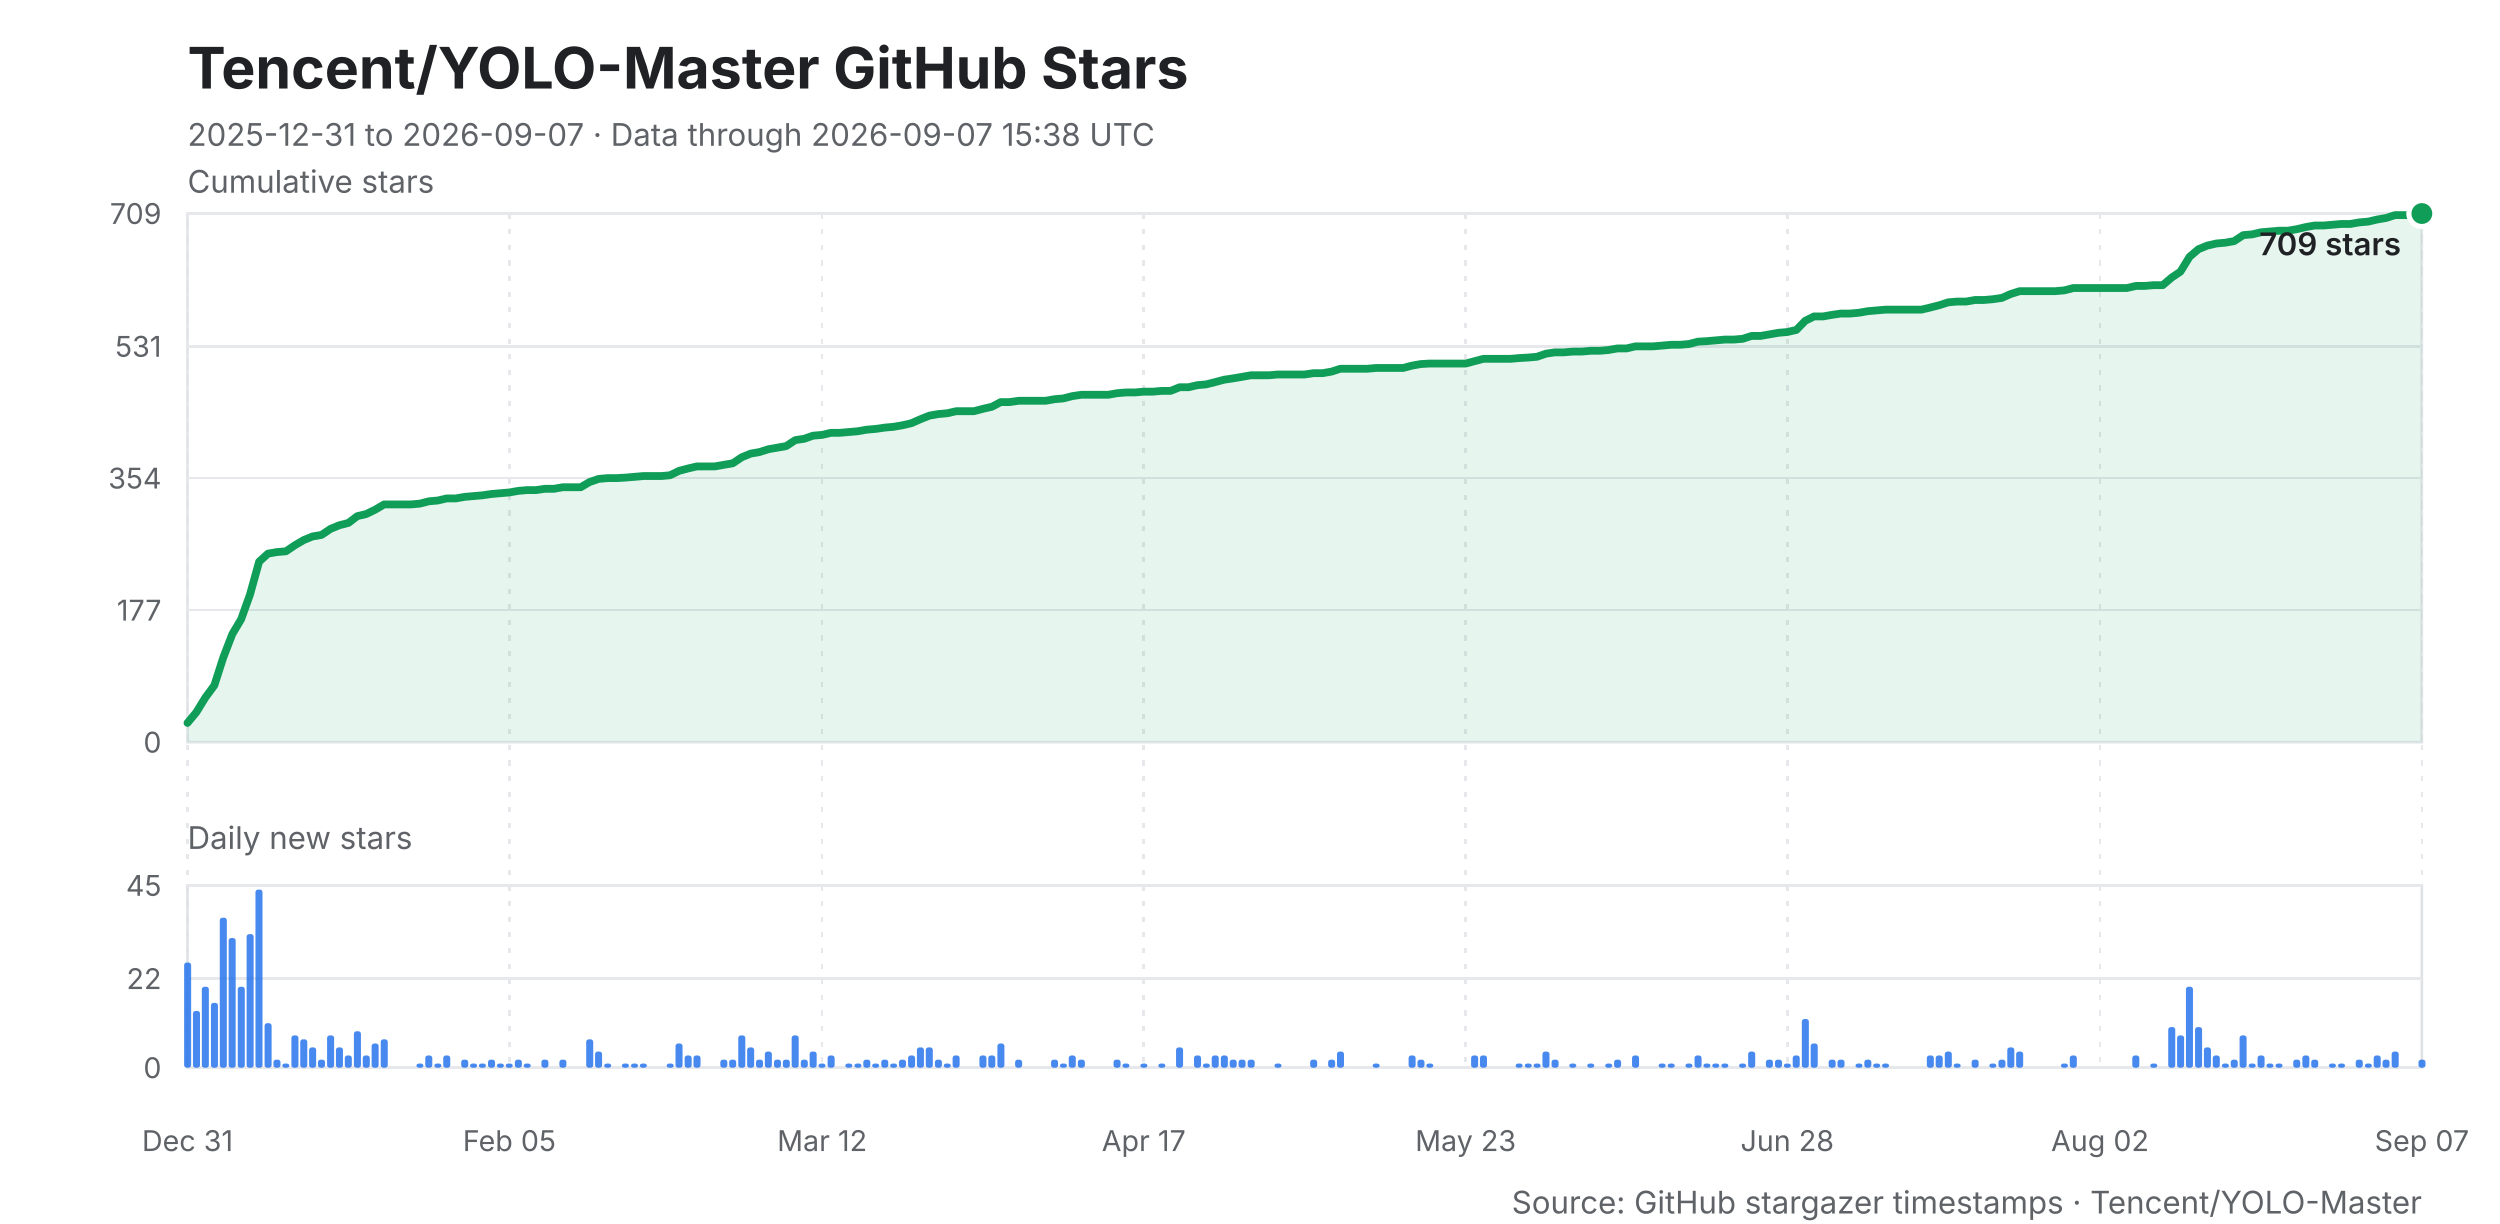
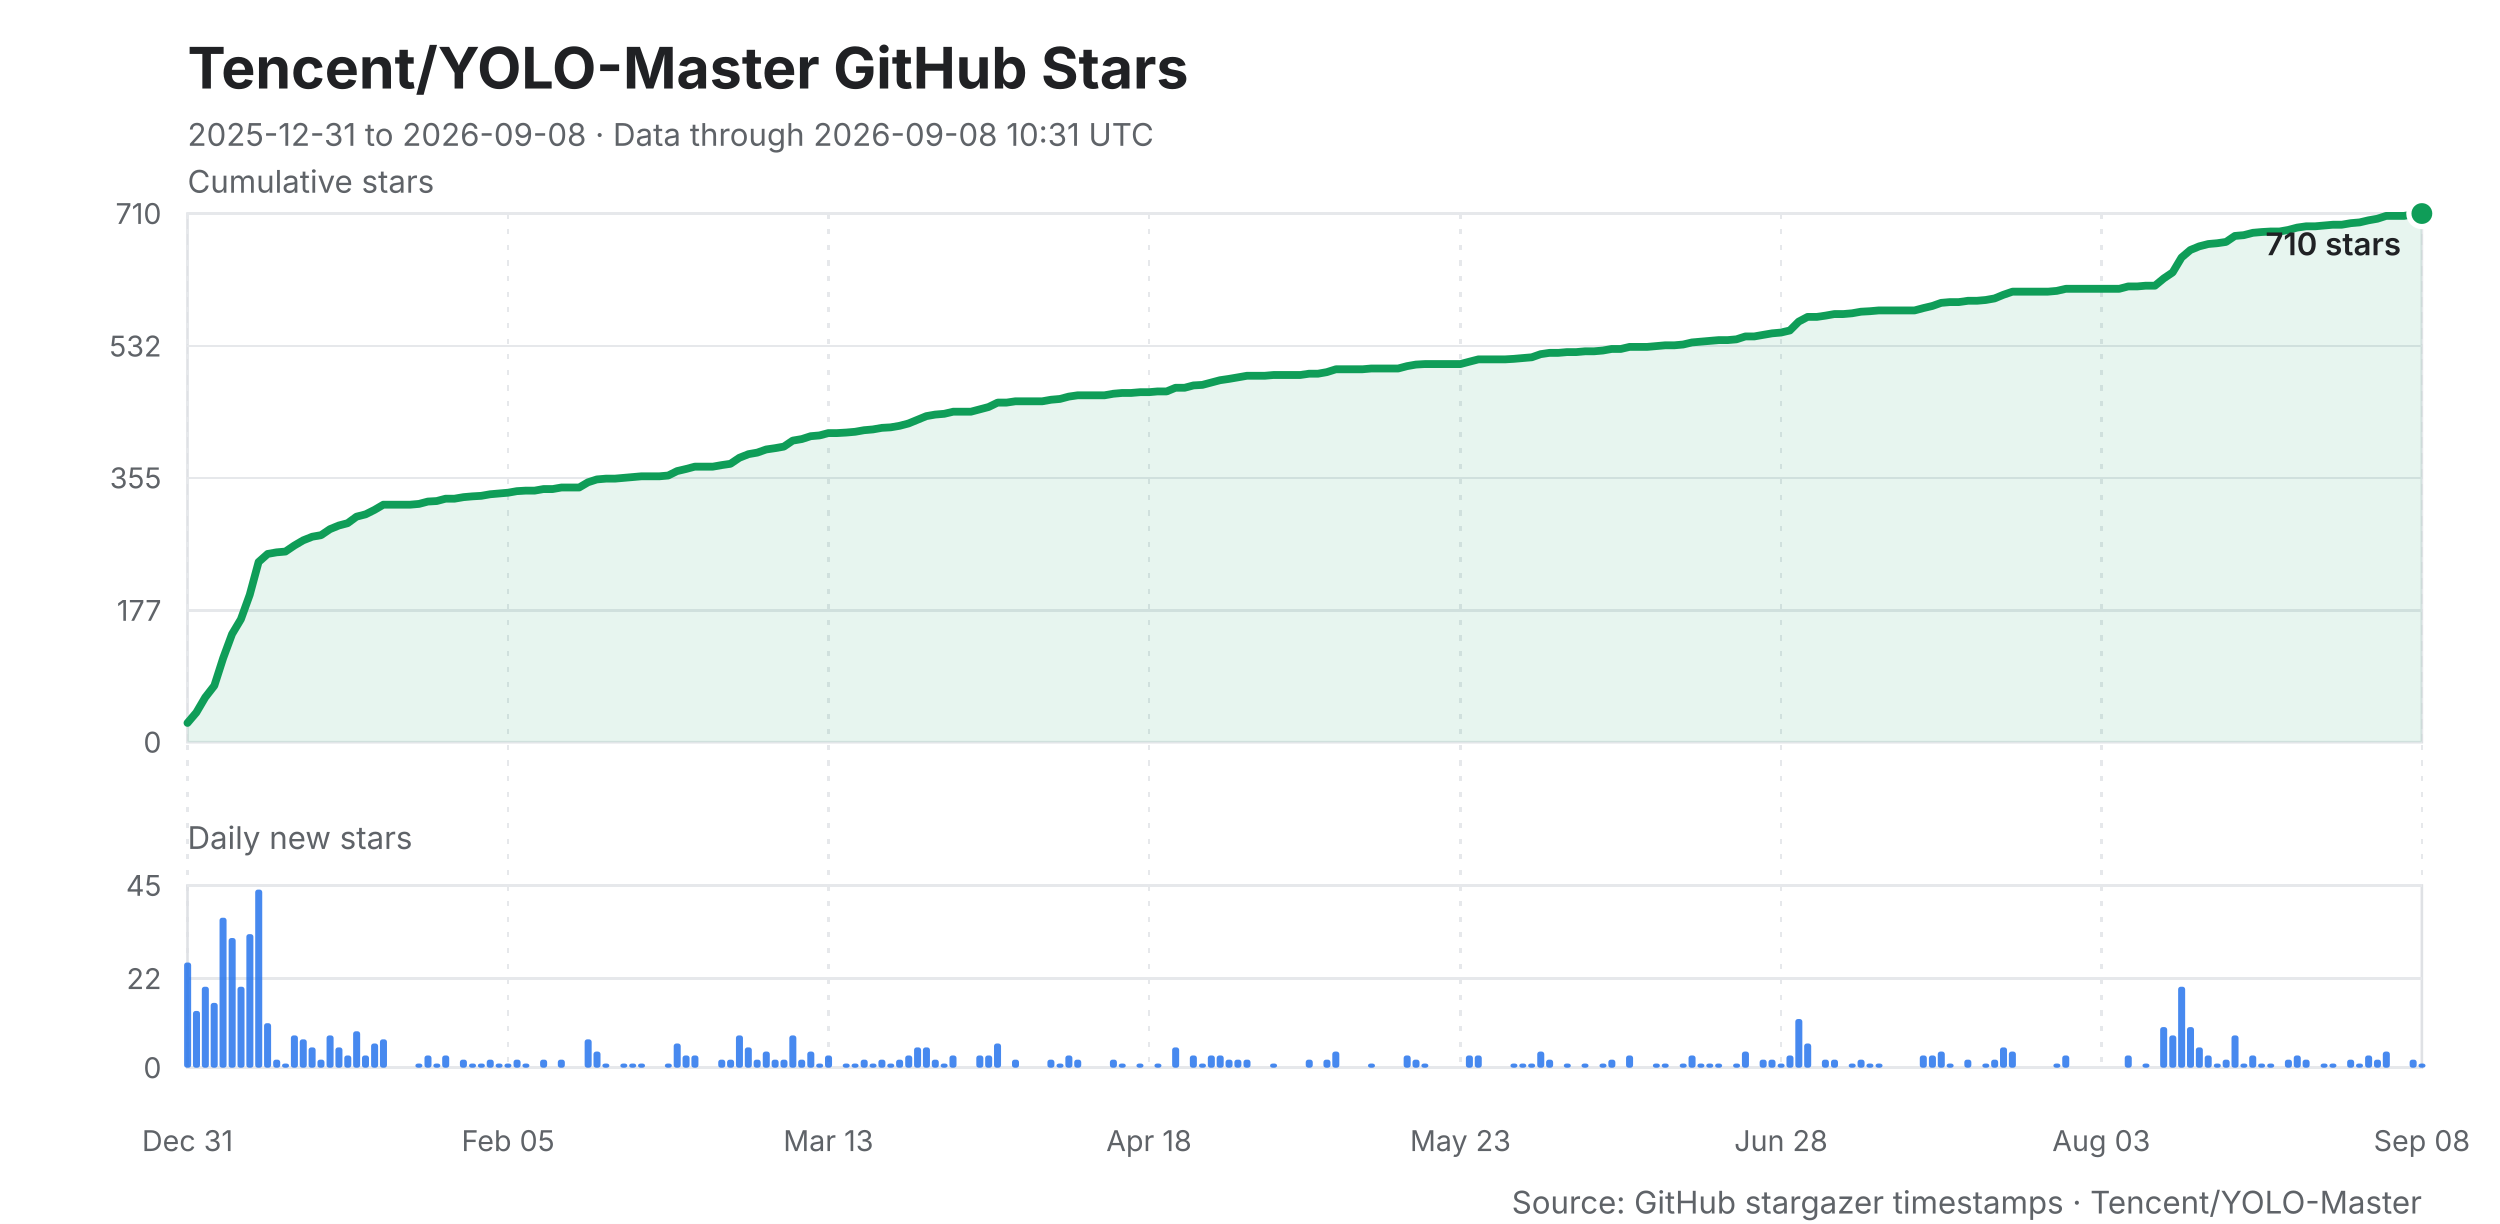
<svg xmlns="http://www.w3.org/2000/svg" width="960" height="470" viewBox="0 0 960 470" role="img" aria-labelledby="title desc">
  <style>
    .background { fill: #ffffff; }
    .title { fill: #202124; font: 700 22px -apple-system, BlinkMacSystemFont, "Segoe UI", sans-serif; }
    .subtitle, .caption { fill: #5f6368; font: 12px -apple-system, BlinkMacSystemFont, "Segoe UI", sans-serif; }
    .axis-title { fill: #202124; font: 600 12px -apple-system, BlinkMacSystemFont, "Segoe UI", sans-serif; }
    .grid, .daily-grid, .x-grid { stroke: #e6e8eb; stroke-width: 1; shape-rendering: crispEdges; }
    .x-grid { stroke-dasharray: 2 4; }
    .y-label, .daily-label, .x-label { fill: #5f6368; font: 11px -apple-system, BlinkMacSystemFont, "Segoe UI", sans-serif; }
    .line { fill: none; stroke: #0f9d58; stroke-width: 3; stroke-linejoin: round; stroke-linecap: round; }
    .area { fill: #0f9d58; opacity: .10; }
    .bar { fill: #1f6feb; opacity: .82; }
    .point { fill: #0f9d58; stroke: #ffffff; stroke-width: 2; }
    .frame { fill: none; stroke: #dfe1e5; stroke-width: 1; }
  </style>
  <rect class="background" width="960" height="470" />
  <text class="title" x="72" y="34">Tencent/YOLO-Master GitHub Stars</text>
-   <text class="subtitle" x="72" y="56">2025-12-31 to 2026-09-07 · Data through 2026-09-07 15:38 UTC</text>
+   <text class="subtitle" x="72" y="56">2025-12-31 to 2026-09-08 · Data through 2026-09-08 10:31 UTC</text>
  <text class="caption" x="72" y="74">Cumulative stars</text>
  <rect class="frame" x="72" y="82" width="858" height="203" />
  <line class="grid" x1="72" y1="285.0" x2="930" y2="285.0" />
  <text class="y-label" x="62" y="289.0" text-anchor="end">0</text>
-   <line class="grid" x1="72" y1="234.3" x2="930" y2="234.3" />
-   <text class="y-label" x="62" y="238.3" text-anchor="end">177</text>
-   <line class="grid" x1="72" y1="183.6" x2="930" y2="183.6" />
-   <text class="y-label" x="62" y="187.6" text-anchor="end">354</text>
-   <line class="grid" x1="72" y1="133.0" x2="930" y2="133.0" />
-   <text class="y-label" x="62" y="137.0" text-anchor="end">531</text>
+   <line class="grid" x1="72" y1="234.4" x2="930" y2="234.4" />
+   <text class="y-label" x="62" y="238.4" text-anchor="end">177</text>
+   <line class="grid" x1="72" y1="183.5" x2="930" y2="183.5" />
+   <text class="y-label" x="62" y="187.5" text-anchor="end">355</text>
+   <line class="grid" x1="72" y1="132.9" x2="930" y2="132.9" />
+   <text class="y-label" x="62" y="136.9" text-anchor="end">532</text>
  <line class="grid" x1="72" y1="82.0" x2="930" y2="82.0" />
-   <text class="y-label" x="62" y="86.0" text-anchor="end">709</text>
+   <text class="y-label" x="62" y="86.0" text-anchor="end">710</text>
  <line class="x-grid" x1="72.0" y1="82" x2="72.0" y2="410" />
  <text class="x-label" x="72.0" y="442" text-anchor="middle">Dec 31</text>
-   <line class="x-grid" x1="195.6" y1="82" x2="195.6" y2="410" />
-   <text class="x-label" x="195.6" y="442" text-anchor="middle">Feb 05</text>
-   <line class="x-grid" x1="315.7" y1="82" x2="315.7" y2="410" />
-   <text class="x-label" x="315.7" y="442" text-anchor="middle">Mar 12</text>
-   <line class="x-grid" x1="439.2" y1="82" x2="439.2" y2="410" />
-   <text class="x-label" x="439.2" y="442" text-anchor="middle">Apr 17</text>
-   <line class="x-grid" x1="562.8" y1="82" x2="562.8" y2="410" />
-   <text class="x-label" x="562.8" y="442" text-anchor="middle">May 23</text>
-   <line class="x-grid" x1="686.3" y1="82" x2="686.3" y2="410" />
-   <text class="x-label" x="686.3" y="442" text-anchor="middle">Jun 28</text>
-   <line class="x-grid" x1="806.4" y1="82" x2="806.4" y2="410" />
-   <text class="x-label" x="806.4" y="442" text-anchor="middle">Aug 02</text>
+   <line class="x-grid" x1="195.1" y1="82" x2="195.1" y2="410" />
+   <text class="x-label" x="195.1" y="442" text-anchor="middle">Feb 05</text>
+   <line class="x-grid" x1="318.1" y1="82" x2="318.1" y2="410" />
+   <text class="x-label" x="318.1" y="442" text-anchor="middle">Mar 13</text>
+   <line class="x-grid" x1="441.2" y1="82" x2="441.2" y2="410" />
+   <text class="x-label" x="441.2" y="442" text-anchor="middle">Apr 18</text>
+   <line class="x-grid" x1="560.8" y1="82" x2="560.8" y2="410" />
+   <text class="x-label" x="560.8" y="442" text-anchor="middle">May 23</text>
+   <line class="x-grid" x1="683.9" y1="82" x2="683.9" y2="410" />
+   <text class="x-label" x="683.9" y="442" text-anchor="middle">Jun 28</text>
+   <line class="x-grid" x1="806.9" y1="82" x2="806.9" y2="410" />
+   <text class="x-label" x="806.9" y="442" text-anchor="middle">Aug 03</text>
  <line class="x-grid" x1="930.0" y1="82" x2="930.0" y2="410" />
-   <text class="x-label" x="930.0" y="442" text-anchor="middle">Sep 07</text>
-   <polygon class="area" points="72,285 72.0,277.6 75.4,273.5 78.9,267.8 82.3,263.2 85.7,252.6 89.2,243.5 92.6,237.8 96.0,228.3 99.5,215.7 102.9,212.6 106.3,212.0 109.8,211.7 113.2,209.4 116.6,207.4 120.0,206.0 123.5,205.4 126.9,203.1 130.3,201.7 133.8,200.8 137.2,198.2 140.6,197.4 144.1,195.7 147.5,193.7 150.9,193.7 154.4,193.7 157.8,193.7 161.2,193.4 164.7,192.5 168.1,192.2 171.5,191.4 175.0,191.4 178.4,190.8 181.8,190.5 185.3,190.2 188.7,189.7 192.1,189.4 195.6,189.1 199.0,188.5 202.4,188.2 205.8,188.2 209.3,187.7 212.7,187.7 216.1,187.1 219.6,187.1 223.0,187.1 226.4,185.1 229.9,183.9 233.3,183.6 236.7,183.6 240.2,183.4 243.6,183.1 247.0,182.8 250.5,182.8 253.9,182.8 257.3,182.5 260.8,180.8 264.2,179.9 267.6,179.1 271.1,179.1 274.5,179.1 277.9,178.5 281.4,177.9 284.8,175.6 288.2,174.2 291.6,173.6 295.1,172.5 298.5,171.9 301.9,171.3 305.4,169.0 308.8,168.5 312.2,167.3 315.7,167.0 319.1,166.2 322.5,166.2 326.0,165.9 329.4,165.6 332.8,165.0 336.3,164.7 339.7,164.2 343.1,163.9 346.6,163.3 350.0,162.5 353.4,161.0 356.9,159.6 360.3,159.0 363.7,158.7 367.2,157.9 370.6,157.9 374.0,157.9 377.4,157.0 380.9,156.2 384.3,154.4 387.7,154.4 391.2,153.9 394.6,153.9 398.0,153.9 401.5,153.9 404.9,153.3 408.3,153.0 411.8,152.1 415.2,151.6 418.6,151.6 422.1,151.6 425.5,151.6 428.9,151.0 432.4,150.7 435.8,150.7 439.2,150.4 442.7,150.4 446.1,150.1 449.5,150.1 453.0,148.7 456.4,148.7 459.8,147.9 463.2,147.6 466.7,146.7 470.1,145.8 473.5,145.3 477.0,144.7 480.4,144.1 483.8,144.1 487.3,144.1 490.7,143.8 494.1,143.8 497.6,143.8 501.0,143.8 504.4,143.3 507.9,143.3 511.3,142.7 514.7,141.6 518.2,141.6 521.6,141.6 525.0,141.6 528.5,141.3 531.9,141.3 535.3,141.3 538.8,141.3 542.2,140.4 545.6,139.8 549.0,139.6 552.5,139.6 555.9,139.6 559.3,139.6 562.8,139.6 566.2,138.7 569.6,137.8 573.1,137.8 576.5,137.8 579.9,137.8 583.4,137.5 586.8,137.3 590.2,137.0 593.7,135.8 597.1,135.3 600.5,135.3 604.0,135.0 607.4,135.0 610.8,134.7 614.3,134.7 617.7,134.4 621.1,133.8 624.6,133.8 628.0,133.0 631.4,133.0 634.8,133.0 638.3,132.7 641.7,132.4 645.1,132.4 648.6,132.1 652.0,131.2 655.4,131.0 658.9,130.7 662.3,130.4 665.7,130.4 669.2,130.1 672.6,129.0 676.0,129.0 679.5,128.4 682.9,127.8 686.3,127.5 689.8,126.7 693.2,123.2 696.6,121.5 700.1,121.5 703.5,120.9 706.9,120.4 710.4,120.4 713.8,120.1 717.2,119.5 720.6,119.2 724.1,118.9 727.5,118.9 730.9,118.9 734.4,118.9 737.8,118.9 741.2,118.1 744.7,117.2 748.1,116.1 751.5,115.8 755.0,115.8 758.4,115.2 761.8,115.2 765.3,114.9 768.7,114.4 772.1,112.9 775.6,111.8 779.0,111.8 782.4,111.8 785.9,111.8 789.3,111.8 792.7,111.5 796.2,110.6 799.6,110.6 803.0,110.6 806.4,110.6 809.9,110.6 813.3,110.6 816.7,110.6 820.2,109.8 823.6,109.8 827.0,109.5 830.5,109.5 833.9,106.6 837.3,104.3 840.8,98.6 844.2,95.7 847.6,94.3 851.1,93.5 854.5,93.2 857.9,92.6 861.4,90.3 864.8,90.0 868.2,89.2 871.7,88.9 875.1,88.6 878.5,88.6 882.0,88.0 885.4,87.2 888.8,86.6 892.2,86.6 895.7,86.3 899.1,86.0 902.5,86.0 906.0,85.4 909.4,85.1 912.8,84.3 916.3,83.7 919.7,82.6 923.1,82.6 926.6,82.6 930.0,82.0 930,285" />
-   <polyline class="line" points="72.0,277.6 75.4,273.5 78.9,267.8 82.3,263.2 85.7,252.6 89.2,243.5 92.6,237.8 96.0,228.3 99.5,215.7 102.9,212.6 106.3,212.0 109.8,211.7 113.2,209.4 116.6,207.4 120.0,206.0 123.5,205.4 126.9,203.1 130.3,201.7 133.8,200.8 137.2,198.2 140.6,197.4 144.1,195.7 147.5,193.7 150.9,193.7 154.4,193.7 157.8,193.7 161.2,193.4 164.7,192.5 168.1,192.2 171.5,191.4 175.0,191.4 178.4,190.8 181.8,190.5 185.3,190.2 188.7,189.7 192.1,189.4 195.6,189.1 199.0,188.5 202.4,188.2 205.8,188.2 209.3,187.7 212.7,187.7 216.1,187.1 219.6,187.1 223.0,187.1 226.4,185.1 229.9,183.9 233.3,183.6 236.7,183.6 240.2,183.4 243.6,183.1 247.0,182.8 250.5,182.8 253.9,182.8 257.3,182.5 260.8,180.8 264.2,179.9 267.6,179.1 271.1,179.1 274.5,179.1 277.9,178.5 281.4,177.9 284.8,175.6 288.2,174.2 291.6,173.6 295.1,172.5 298.5,171.9 301.9,171.3 305.4,169.0 308.8,168.5 312.2,167.3 315.7,167.0 319.1,166.2 322.5,166.2 326.0,165.9 329.4,165.6 332.8,165.0 336.3,164.7 339.7,164.2 343.1,163.9 346.6,163.3 350.0,162.5 353.4,161.0 356.9,159.6 360.3,159.0 363.7,158.7 367.2,157.9 370.6,157.9 374.0,157.9 377.4,157.0 380.9,156.2 384.3,154.4 387.7,154.4 391.2,153.9 394.6,153.9 398.0,153.9 401.5,153.9 404.9,153.3 408.3,153.0 411.8,152.1 415.2,151.6 418.6,151.6 422.1,151.6 425.5,151.6 428.9,151.0 432.4,150.7 435.8,150.7 439.2,150.4 442.7,150.4 446.1,150.1 449.5,150.1 453.0,148.7 456.4,148.7 459.8,147.9 463.2,147.6 466.7,146.7 470.1,145.8 473.5,145.3 477.0,144.7 480.4,144.1 483.8,144.1 487.3,144.1 490.7,143.8 494.1,143.8 497.6,143.8 501.0,143.8 504.4,143.3 507.9,143.3 511.3,142.7 514.7,141.6 518.2,141.6 521.6,141.6 525.0,141.6 528.5,141.3 531.9,141.3 535.3,141.3 538.8,141.3 542.2,140.4 545.6,139.8 549.0,139.6 552.5,139.6 555.9,139.6 559.3,139.6 562.8,139.6 566.2,138.7 569.6,137.8 573.1,137.8 576.5,137.8 579.9,137.8 583.4,137.5 586.8,137.3 590.2,137.0 593.7,135.8 597.1,135.3 600.5,135.3 604.0,135.0 607.4,135.0 610.8,134.7 614.3,134.7 617.7,134.4 621.1,133.8 624.6,133.8 628.0,133.0 631.4,133.0 634.8,133.0 638.3,132.7 641.7,132.4 645.1,132.4 648.6,132.1 652.0,131.2 655.4,131.0 658.9,130.7 662.3,130.4 665.7,130.4 669.2,130.1 672.6,129.0 676.0,129.0 679.5,128.4 682.9,127.8 686.3,127.5 689.8,126.7 693.2,123.2 696.6,121.5 700.1,121.5 703.5,120.9 706.9,120.4 710.4,120.4 713.8,120.1 717.2,119.5 720.6,119.2 724.1,118.9 727.5,118.9 730.9,118.9 734.4,118.9 737.8,118.9 741.2,118.1 744.7,117.2 748.1,116.1 751.5,115.8 755.0,115.8 758.4,115.2 761.8,115.2 765.3,114.9 768.7,114.4 772.1,112.9 775.6,111.8 779.0,111.8 782.4,111.8 785.9,111.8 789.3,111.8 792.7,111.5 796.2,110.6 799.6,110.6 803.0,110.6 806.4,110.6 809.9,110.6 813.3,110.6 816.7,110.6 820.2,109.8 823.6,109.8 827.0,109.5 830.5,109.5 833.9,106.6 837.3,104.3 840.8,98.6 844.2,95.7 847.6,94.3 851.1,93.5 854.5,93.2 857.9,92.6 861.4,90.3 864.8,90.0 868.2,89.2 871.7,88.9 875.1,88.6 878.5,88.6 882.0,88.0 885.4,87.2 888.8,86.6 892.2,86.6 895.7,86.3 899.1,86.0 902.5,86.0 906.0,85.4 909.4,85.1 912.8,84.3 916.3,83.7 919.7,82.6 923.1,82.6 926.6,82.6 930.0,82.0" />
+   <text class="x-label" x="930.0" y="442" text-anchor="middle">Sep 08</text>
+   <polygon class="area" points="72,285 72.0,277.6 75.4,273.6 78.8,267.8 82.3,263.3 85.7,252.7 89.1,243.5 92.5,237.8 95.9,228.4 99.3,215.8 102.8,212.7 106.2,212.1 109.6,211.8 113.0,209.5 116.4,207.5 119.9,206.1 123.3,205.5 126.7,203.2 130.1,201.8 133.5,200.9 136.9,198.4 140.4,197.5 143.8,195.8 147.2,193.8 150.6,193.8 154.0,193.8 157.5,193.8 160.9,193.5 164.3,192.6 167.7,192.4 171.1,191.5 174.5,191.5 178.0,190.9 181.4,190.6 184.8,190.4 188.2,189.8 191.6,189.5 195.1,189.2 198.5,188.6 201.9,188.4 205.3,188.4 208.7,187.8 212.2,187.8 215.6,187.2 219.0,187.2 222.4,187.2 225.8,185.2 229.2,184.1 232.7,183.8 236.1,183.8 239.5,183.5 242.9,183.2 246.3,182.9 249.8,182.9 253.2,182.9 256.6,182.6 260.0,180.9 263.4,180.1 266.8,179.2 270.3,179.2 273.7,179.2 277.1,178.6 280.5,178.1 283.9,175.8 287.4,174.4 290.8,173.8 294.2,172.6 297.6,172.1 301.0,171.5 304.4,169.2 307.9,168.6 311.3,167.5 314.7,167.2 318.1,166.3 321.5,166.3 325.0,166.1 328.4,165.8 331.8,165.2 335.2,164.9 338.6,164.3 342.0,164.1 345.5,163.5 348.9,162.6 352.3,161.2 355.7,159.8 359.1,159.2 362.6,158.9 366.0,158.1 369.4,158.1 372.8,158.1 376.2,157.2 379.6,156.3 383.1,154.6 386.5,154.6 389.9,154.1 393.3,154.1 396.7,154.1 400.2,154.1 403.6,153.5 407.0,153.2 410.4,152.3 413.8,151.8 417.3,151.8 420.7,151.8 424.1,151.8 427.5,151.2 430.9,150.9 434.3,150.9 437.8,150.6 441.2,150.6 444.6,150.3 448.0,150.3 451.4,148.9 454.9,148.9 458.3,148.0 461.7,147.8 465.1,146.9 468.5,146.0 471.9,145.5 475.4,144.9 478.8,144.3 482.2,144.3 485.6,144.3 489.0,144.0 492.5,144.0 495.9,144.0 499.3,144.0 502.7,143.5 506.1,143.5 509.5,142.9 513.0,141.8 516.4,141.8 519.8,141.8 523.2,141.8 526.6,141.5 530.1,141.5 533.5,141.5 536.9,141.5 540.3,140.6 543.7,140.0 547.1,139.8 550.6,139.8 554.0,139.8 557.4,139.8 560.8,139.8 564.2,138.9 567.7,138.0 571.1,138.0 574.5,138.0 577.9,138.0 581.3,137.8 584.7,137.5 588.2,137.2 591.6,136.0 595.0,135.5 598.4,135.5 601.8,135.2 605.3,135.2 608.7,134.9 612.1,134.9 615.5,134.6 618.9,134.0 622.4,134.0 625.8,133.2 629.2,133.2 632.6,133.2 636.0,132.9 639.4,132.6 642.9,132.6 646.3,132.3 649.7,131.5 653.1,131.2 656.5,130.9 660.0,130.6 663.4,130.6 666.8,130.3 670.2,129.2 673.6,129.2 677.0,128.6 680.5,128.0 683.9,127.7 687.3,126.9 690.7,123.5 694.1,121.7 697.6,121.7 701.0,121.2 704.4,120.6 707.8,120.6 711.2,120.3 714.6,119.7 718.1,119.5 721.5,119.2 724.9,119.2 728.3,119.2 731.7,119.2 735.2,119.2 738.6,118.3 742.0,117.5 745.4,116.3 748.8,116.0 752.2,116.0 755.7,115.5 759.1,115.5 762.5,115.2 765.9,114.6 769.3,113.2 772.8,112.0 776.2,112.0 779.6,112.0 783.0,112.0 786.4,112.0 789.8,111.7 793.3,110.9 796.7,110.9 800.1,110.9 803.5,110.9 806.9,110.9 810.4,110.9 813.8,110.9 817.2,110.0 820.6,110.0 824.0,109.7 827.5,109.7 830.9,106.9 834.3,104.6 837.7,98.9 841.1,96.0 844.5,94.6 848.0,93.7 851.4,93.4 854.8,92.9 858.2,90.6 861.6,90.3 865.1,89.4 868.5,89.1 871.9,88.9 875.3,88.9 878.7,88.3 882.1,87.4 885.6,86.9 889.0,86.9 892.4,86.6 895.8,86.3 899.2,86.3 902.7,85.7 906.1,85.4 909.5,84.6 912.9,84.0 916.3,82.9 919.7,82.9 923.2,82.9 926.6,82.3 930.0,82.0 930,285" />
+   <polyline class="line" points="72.0,277.6 75.4,273.6 78.8,267.8 82.3,263.3 85.7,252.7 89.1,243.5 92.5,237.8 95.9,228.4 99.3,215.8 102.8,212.7 106.2,212.1 109.6,211.8 113.0,209.5 116.4,207.5 119.9,206.1 123.3,205.5 126.7,203.2 130.1,201.8 133.5,200.9 136.9,198.4 140.4,197.5 143.8,195.8 147.2,193.8 150.6,193.8 154.0,193.8 157.5,193.8 160.9,193.5 164.3,192.6 167.7,192.4 171.1,191.5 174.5,191.5 178.0,190.9 181.4,190.6 184.8,190.4 188.2,189.8 191.6,189.5 195.1,189.2 198.5,188.6 201.9,188.4 205.3,188.4 208.7,187.8 212.2,187.8 215.6,187.2 219.0,187.2 222.4,187.2 225.8,185.2 229.2,184.1 232.7,183.8 236.1,183.8 239.5,183.5 242.9,183.2 246.3,182.9 249.8,182.9 253.2,182.9 256.6,182.6 260.0,180.9 263.4,180.1 266.8,179.2 270.3,179.2 273.7,179.2 277.1,178.6 280.5,178.1 283.9,175.8 287.4,174.4 290.8,173.8 294.2,172.6 297.6,172.1 301.0,171.5 304.4,169.2 307.9,168.6 311.3,167.5 314.7,167.2 318.1,166.3 321.5,166.3 325.0,166.1 328.4,165.8 331.8,165.2 335.2,164.9 338.6,164.3 342.0,164.1 345.5,163.5 348.9,162.6 352.3,161.2 355.7,159.8 359.1,159.2 362.6,158.9 366.0,158.1 369.4,158.1 372.8,158.1 376.2,157.2 379.6,156.3 383.1,154.6 386.5,154.6 389.9,154.1 393.3,154.1 396.7,154.1 400.2,154.1 403.6,153.5 407.0,153.2 410.4,152.3 413.8,151.8 417.3,151.8 420.7,151.8 424.1,151.8 427.5,151.2 430.9,150.9 434.3,150.9 437.8,150.6 441.2,150.6 444.6,150.3 448.0,150.3 451.4,148.9 454.9,148.9 458.3,148.0 461.7,147.8 465.1,146.9 468.5,146.0 471.9,145.5 475.4,144.9 478.8,144.3 482.2,144.3 485.6,144.3 489.0,144.0 492.5,144.0 495.9,144.0 499.3,144.0 502.7,143.5 506.1,143.5 509.5,142.9 513.0,141.8 516.4,141.8 519.8,141.8 523.2,141.8 526.6,141.5 530.1,141.5 533.5,141.5 536.9,141.5 540.3,140.6 543.7,140.0 547.1,139.8 550.6,139.8 554.0,139.8 557.4,139.8 560.8,139.8 564.2,138.9 567.7,138.0 571.1,138.0 574.5,138.0 577.9,138.0 581.3,137.8 584.7,137.5 588.2,137.2 591.6,136.0 595.0,135.5 598.4,135.5 601.8,135.2 605.3,135.2 608.7,134.9 612.1,134.9 615.5,134.6 618.9,134.0 622.4,134.0 625.8,133.2 629.2,133.2 632.6,133.2 636.0,132.9 639.4,132.6 642.9,132.6 646.3,132.3 649.7,131.5 653.1,131.2 656.5,130.9 660.0,130.6 663.4,130.6 666.8,130.3 670.2,129.2 673.6,129.2 677.0,128.6 680.5,128.0 683.9,127.7 687.3,126.9 690.7,123.5 694.1,121.7 697.6,121.7 701.0,121.2 704.4,120.6 707.8,120.6 711.2,120.3 714.6,119.7 718.1,119.5 721.5,119.2 724.9,119.2 728.3,119.2 731.7,119.2 735.2,119.2 738.6,118.3 742.0,117.5 745.4,116.3 748.8,116.0 752.2,116.0 755.7,115.5 759.1,115.5 762.5,115.2 765.9,114.6 769.3,113.2 772.8,112.0 776.2,112.0 779.6,112.0 783.0,112.0 786.4,112.0 789.8,111.7 793.3,110.9 796.7,110.9 800.1,110.9 803.5,110.9 806.9,110.9 810.4,110.9 813.8,110.9 817.2,110.0 820.6,110.0 824.0,109.7 827.5,109.7 830.9,106.9 834.3,104.6 837.7,98.9 841.1,96.0 844.5,94.6 848.0,93.7 851.4,93.4 854.8,92.9 858.2,90.6 861.6,90.3 865.1,89.4 868.5,89.1 871.9,88.9 875.3,88.9 878.7,88.3 882.1,87.4 885.6,86.9 889.0,86.9 892.4,86.6 895.8,86.3 899.2,86.3 902.7,85.7 906.1,85.4 909.5,84.6 912.9,84.0 916.3,82.9 919.7,82.9 923.2,82.9 926.6,82.3 930.0,82.0" />
  <circle class="point" cx="930.0" cy="82.0" r="5" />
-   <text class="axis-title" x="922.0" y="98.0" text-anchor="end">709 stars</text>
+   <text class="axis-title" x="922.0" y="98.0" text-anchor="end">710 stars</text>
  <text class="caption" x="72" y="326">Daily new stars</text>
  <rect class="frame" x="72" y="340" width="858" height="70" />
  <line class="daily-grid" x1="72" y1="410.0" x2="930" y2="410.0" />
  <text class="daily-label" x="62" y="414.0" text-anchor="end">0</text>
  <line class="daily-grid" x1="72" y1="375.8" x2="930" y2="375.8" />
  <text class="daily-label" x="62" y="379.8" text-anchor="end">22</text>
  <line class="daily-grid" x1="72" y1="340.0" x2="930" y2="340.0" />
  <text class="daily-label" x="62" y="344.0" text-anchor="end">45</text>
  <g class="bar">
    <rect x="70.7" y="369.6" width="2.7" height="40.4" rx="1" />
    <rect x="74.1" y="388.2" width="2.7" height="21.8" rx="1" />
    <rect x="77.5" y="378.9" width="2.7" height="31.1" rx="1" />
-     <rect x="81.0" y="385.1" width="2.7" height="24.9" rx="1" />
-     <rect x="84.4" y="352.4" width="2.7" height="57.6" rx="1" />
+     <rect x="80.9" y="385.1" width="2.7" height="24.9" rx="1" />
+     <rect x="84.3" y="352.4" width="2.7" height="57.6" rx="1" />
    <rect x="87.8" y="360.2" width="2.7" height="49.8" rx="1" />
-     <rect x="91.3" y="378.9" width="2.7" height="31.1" rx="1" />
-     <rect x="94.7" y="358.7" width="2.7" height="51.3" rx="1" />
-     <rect x="98.1" y="341.6" width="2.7" height="68.4" rx="1" />
-     <rect x="101.6" y="392.9" width="2.7" height="17.1" rx="1" />
-     <rect x="105.0" y="406.9" width="2.7" height="3.1" rx="1" />
-     <rect x="108.4" y="408.4" width="2.7" height="1.6" rx="1" />
-     <rect x="111.9" y="397.6" width="2.7" height="12.4" rx="1" />
-     <rect x="115.3" y="399.1" width="2.7" height="10.9" rx="1" />
-     <rect x="118.7" y="402.2" width="2.7" height="7.8" rx="1" />
-     <rect x="122.1" y="406.9" width="2.7" height="3.1" rx="1" />
-     <rect x="125.6" y="397.6" width="2.7" height="12.4" rx="1" />
-     <rect x="129.0" y="402.2" width="2.7" height="7.8" rx="1" />
-     <rect x="132.4" y="405.3" width="2.7" height="4.7" rx="1" />
-     <rect x="135.9" y="396.0" width="2.7" height="14.0" rx="1" />
-     <rect x="139.3" y="405.3" width="2.7" height="4.7" rx="1" />
-     <rect x="142.7" y="400.7" width="2.7" height="9.3" rx="1" />
-     <rect x="146.2" y="399.1" width="2.7" height="10.9" rx="1" />
-     <rect x="159.9" y="408.4" width="2.7" height="1.6" rx="1" />
-     <rect x="163.3" y="405.3" width="2.7" height="4.7" rx="1" />
-     <rect x="166.8" y="408.4" width="2.7" height="1.6" rx="1" />
-     <rect x="170.2" y="405.3" width="2.7" height="4.7" rx="1" />
-     <rect x="177.1" y="406.9" width="2.7" height="3.1" rx="1" />
-     <rect x="180.5" y="408.4" width="2.7" height="1.6" rx="1" />
-     <rect x="183.9" y="408.4" width="2.7" height="1.6" rx="1" />
-     <rect x="187.4" y="406.9" width="2.7" height="3.1" rx="1" />
-     <rect x="190.8" y="408.4" width="2.7" height="1.6" rx="1" />
-     <rect x="194.2" y="408.4" width="2.7" height="1.6" rx="1" />
-     <rect x="197.7" y="406.9" width="2.7" height="3.1" rx="1" />
-     <rect x="201.1" y="408.4" width="2.7" height="1.6" rx="1" />
-     <rect x="207.9" y="406.9" width="2.7" height="3.1" rx="1" />
-     <rect x="214.8" y="406.9" width="2.7" height="3.1" rx="1" />
-     <rect x="225.1" y="399.1" width="2.7" height="10.9" rx="1" />
-     <rect x="228.5" y="403.8" width="2.7" height="6.2" rx="1" />
-     <rect x="232.0" y="408.4" width="2.7" height="1.6" rx="1" />
-     <rect x="238.8" y="408.4" width="2.7" height="1.6" rx="1" />
-     <rect x="242.3" y="408.4" width="2.7" height="1.6" rx="1" />
-     <rect x="245.7" y="408.4" width="2.7" height="1.6" rx="1" />
-     <rect x="256.0" y="408.4" width="2.7" height="1.6" rx="1" />
-     <rect x="259.4" y="400.7" width="2.7" height="9.3" rx="1" />
-     <rect x="262.9" y="405.3" width="2.7" height="4.7" rx="1" />
-     <rect x="266.3" y="405.3" width="2.7" height="4.7" rx="1" />
-     <rect x="276.6" y="406.9" width="2.7" height="3.1" rx="1" />
-     <rect x="280.0" y="406.9" width="2.7" height="3.1" rx="1" />
-     <rect x="283.5" y="397.6" width="2.7" height="12.4" rx="1" />
-     <rect x="286.9" y="402.2" width="2.7" height="7.8" rx="1" />
-     <rect x="290.3" y="406.9" width="2.7" height="3.1" rx="1" />
-     <rect x="293.7" y="403.8" width="2.7" height="6.2" rx="1" />
-     <rect x="297.2" y="406.9" width="2.7" height="3.1" rx="1" />
-     <rect x="300.6" y="406.9" width="2.7" height="3.1" rx="1" />
-     <rect x="304.0" y="397.6" width="2.7" height="12.4" rx="1" />
-     <rect x="307.5" y="406.9" width="2.7" height="3.1" rx="1" />
-     <rect x="310.9" y="403.8" width="2.7" height="6.2" rx="1" />
-     <rect x="314.3" y="408.4" width="2.7" height="1.6" rx="1" />
-     <rect x="317.8" y="405.3" width="2.7" height="4.7" rx="1" />
-     <rect x="324.6" y="408.4" width="2.7" height="1.6" rx="1" />
-     <rect x="328.1" y="408.4" width="2.7" height="1.6" rx="1" />
-     <rect x="331.5" y="406.9" width="2.7" height="3.1" rx="1" />
-     <rect x="334.9" y="408.4" width="2.7" height="1.6" rx="1" />
-     <rect x="338.4" y="406.9" width="2.7" height="3.1" rx="1" />
-     <rect x="341.8" y="408.4" width="2.7" height="1.6" rx="1" />
-     <rect x="345.2" y="406.9" width="2.7" height="3.1" rx="1" />
-     <rect x="348.7" y="405.3" width="2.7" height="4.7" rx="1" />
-     <rect x="352.1" y="402.2" width="2.7" height="7.8" rx="1" />
-     <rect x="355.5" y="402.2" width="2.7" height="7.8" rx="1" />
-     <rect x="359.0" y="406.9" width="2.7" height="3.1" rx="1" />
-     <rect x="362.4" y="408.4" width="2.7" height="1.6" rx="1" />
-     <rect x="365.8" y="405.3" width="2.7" height="4.7" rx="1" />
-     <rect x="376.1" y="405.3" width="2.7" height="4.7" rx="1" />
-     <rect x="379.5" y="405.3" width="2.7" height="4.7" rx="1" />
-     <rect x="383.0" y="400.7" width="2.7" height="9.3" rx="1" />
-     <rect x="389.8" y="406.9" width="2.7" height="3.1" rx="1" />
-     <rect x="403.6" y="406.9" width="2.7" height="3.1" rx="1" />
-     <rect x="407.0" y="408.4" width="2.7" height="1.6" rx="1" />
-     <rect x="410.4" y="405.3" width="2.7" height="4.7" rx="1" />
-     <rect x="413.9" y="406.9" width="2.7" height="3.1" rx="1" />
-     <rect x="427.6" y="406.9" width="2.7" height="3.1" rx="1" />
-     <rect x="431.0" y="408.4" width="2.7" height="1.6" rx="1" />
-     <rect x="437.9" y="408.4" width="2.7" height="1.6" rx="1" />
-     <rect x="444.8" y="408.4" width="2.7" height="1.6" rx="1" />
-     <rect x="451.6" y="402.2" width="2.7" height="7.8" rx="1" />
-     <rect x="458.5" y="405.3" width="2.7" height="4.7" rx="1" />
-     <rect x="461.9" y="408.4" width="2.7" height="1.6" rx="1" />
-     <rect x="465.3" y="405.3" width="2.7" height="4.7" rx="1" />
-     <rect x="468.8" y="405.3" width="2.7" height="4.7" rx="1" />
-     <rect x="472.2" y="406.9" width="2.7" height="3.1" rx="1" />
-     <rect x="475.6" y="406.9" width="2.7" height="3.1" rx="1" />
-     <rect x="479.1" y="406.9" width="2.7" height="3.1" rx="1" />
-     <rect x="489.4" y="408.4" width="2.7" height="1.6" rx="1" />
-     <rect x="503.1" y="406.9" width="2.7" height="3.1" rx="1" />
-     <rect x="510.0" y="406.9" width="2.7" height="3.1" rx="1" />
-     <rect x="513.4" y="403.8" width="2.7" height="6.2" rx="1" />
-     <rect x="527.1" y="408.4" width="2.7" height="1.6" rx="1" />
-     <rect x="540.9" y="405.3" width="2.7" height="4.7" rx="1" />
-     <rect x="544.3" y="406.9" width="2.7" height="3.1" rx="1" />
-     <rect x="547.7" y="408.4" width="2.7" height="1.6" rx="1" />
-     <rect x="564.9" y="405.3" width="2.7" height="4.7" rx="1" />
-     <rect x="568.3" y="405.3" width="2.7" height="4.7" rx="1" />
-     <rect x="582.0" y="408.4" width="2.7" height="1.6" rx="1" />
-     <rect x="585.5" y="408.4" width="2.7" height="1.6" rx="1" />
-     <rect x="588.9" y="408.4" width="2.7" height="1.6" rx="1" />
-     <rect x="592.3" y="403.8" width="2.7" height="6.2" rx="1" />
-     <rect x="595.8" y="406.9" width="2.7" height="3.1" rx="1" />
-     <rect x="602.6" y="408.4" width="2.7" height="1.6" rx="1" />
-     <rect x="609.5" y="408.4" width="2.7" height="1.6" rx="1" />
-     <rect x="616.4" y="408.4" width="2.7" height="1.6" rx="1" />
-     <rect x="619.8" y="406.9" width="2.7" height="3.1" rx="1" />
-     <rect x="626.7" y="405.3" width="2.7" height="4.7" rx="1" />
-     <rect x="636.9" y="408.4" width="2.7" height="1.6" rx="1" />
-     <rect x="640.4" y="408.4" width="2.7" height="1.6" rx="1" />
-     <rect x="647.2" y="408.4" width="2.7" height="1.6" rx="1" />
-     <rect x="650.7" y="405.3" width="2.7" height="4.7" rx="1" />
-     <rect x="654.1" y="408.4" width="2.7" height="1.6" rx="1" />
-     <rect x="657.5" y="408.4" width="2.7" height="1.6" rx="1" />
-     <rect x="661.0" y="408.4" width="2.7" height="1.6" rx="1" />
-     <rect x="667.8" y="408.4" width="2.7" height="1.6" rx="1" />
-     <rect x="671.3" y="403.8" width="2.7" height="6.2" rx="1" />
-     <rect x="678.1" y="406.9" width="2.7" height="3.1" rx="1" />
-     <rect x="681.6" y="406.9" width="2.7" height="3.1" rx="1" />
-     <rect x="685.0" y="408.4" width="2.7" height="1.6" rx="1" />
-     <rect x="688.4" y="405.3" width="2.7" height="4.7" rx="1" />
-     <rect x="691.9" y="391.3" width="2.7" height="18.7" rx="1" />
-     <rect x="695.3" y="400.7" width="2.7" height="9.3" rx="1" />
-     <rect x="702.2" y="406.9" width="2.7" height="3.1" rx="1" />
-     <rect x="705.6" y="406.9" width="2.7" height="3.1" rx="1" />
-     <rect x="712.5" y="408.4" width="2.7" height="1.6" rx="1" />
-     <rect x="715.9" y="406.9" width="2.7" height="3.1" rx="1" />
-     <rect x="719.3" y="408.4" width="2.7" height="1.6" rx="1" />
-     <rect x="722.7" y="408.4" width="2.7" height="1.6" rx="1" />
-     <rect x="739.9" y="405.3" width="2.7" height="4.7" rx="1" />
-     <rect x="743.3" y="405.3" width="2.7" height="4.7" rx="1" />
-     <rect x="746.8" y="403.8" width="2.7" height="6.2" rx="1" />
-     <rect x="750.2" y="408.4" width="2.7" height="1.6" rx="1" />
-     <rect x="757.1" y="406.9" width="2.7" height="3.1" rx="1" />
-     <rect x="763.9" y="408.4" width="2.7" height="1.6" rx="1" />
-     <rect x="767.4" y="406.9" width="2.7" height="3.1" rx="1" />
-     <rect x="770.8" y="402.2" width="2.7" height="7.8" rx="1" />
-     <rect x="774.2" y="403.8" width="2.7" height="6.2" rx="1" />
-     <rect x="791.4" y="408.4" width="2.7" height="1.6" rx="1" />
-     <rect x="794.8" y="405.3" width="2.7" height="4.7" rx="1" />
-     <rect x="818.8" y="405.3" width="2.7" height="4.7" rx="1" />
-     <rect x="825.7" y="408.4" width="2.7" height="1.6" rx="1" />
-     <rect x="832.6" y="394.4" width="2.7" height="15.6" rx="1" />
-     <rect x="836.0" y="397.6" width="2.7" height="12.4" rx="1" />
-     <rect x="839.4" y="378.9" width="2.7" height="31.1" rx="1" />
-     <rect x="842.9" y="394.4" width="2.7" height="15.6" rx="1" />
-     <rect x="846.3" y="402.2" width="2.7" height="7.8" rx="1" />
-     <rect x="849.7" y="405.3" width="2.7" height="4.7" rx="1" />
-     <rect x="853.2" y="408.4" width="2.7" height="1.6" rx="1" />
-     <rect x="856.6" y="406.9" width="2.7" height="3.1" rx="1" />
-     <rect x="860.0" y="397.6" width="2.7" height="12.4" rx="1" />
-     <rect x="863.5" y="408.4" width="2.7" height="1.6" rx="1" />
-     <rect x="866.9" y="405.3" width="2.7" height="4.7" rx="1" />
-     <rect x="870.3" y="408.4" width="2.7" height="1.6" rx="1" />
-     <rect x="873.8" y="408.4" width="2.7" height="1.6" rx="1" />
-     <rect x="880.6" y="406.9" width="2.7" height="3.1" rx="1" />
-     <rect x="884.1" y="405.3" width="2.7" height="4.7" rx="1" />
-     <rect x="887.5" y="406.9" width="2.7" height="3.1" rx="1" />
-     <rect x="894.3" y="408.4" width="2.7" height="1.6" rx="1" />
-     <rect x="897.8" y="408.4" width="2.7" height="1.6" rx="1" />
-     <rect x="904.6" y="406.9" width="2.7" height="3.1" rx="1" />
-     <rect x="908.1" y="408.4" width="2.7" height="1.6" rx="1" />
-     <rect x="911.5" y="405.3" width="2.7" height="4.7" rx="1" />
-     <rect x="914.9" y="406.9" width="2.7" height="3.1" rx="1" />
-     <rect x="918.4" y="403.8" width="2.7" height="6.2" rx="1" />
-     <rect x="928.7" y="406.9" width="2.7" height="3.1" rx="1" />
+     <rect x="91.2" y="378.9" width="2.7" height="31.1" rx="1" />
+     <rect x="94.6" y="358.7" width="2.7" height="51.3" rx="1" />
+     <rect x="98.0" y="341.6" width="2.7" height="68.4" rx="1" />
+     <rect x="101.4" y="392.9" width="2.7" height="17.1" rx="1" />
+     <rect x="104.9" y="406.9" width="2.7" height="3.1" rx="1" />
+     <rect x="108.3" y="408.4" width="2.7" height="1.6" rx="1" />
+     <rect x="111.7" y="397.6" width="2.7" height="12.4" rx="1" />
+     <rect x="115.1" y="399.1" width="2.7" height="10.9" rx="1" />
+     <rect x="118.5" y="402.2" width="2.7" height="7.8" rx="1" />
+     <rect x="121.9" y="406.9" width="2.7" height="3.1" rx="1" />
+     <rect x="125.4" y="397.6" width="2.7" height="12.4" rx="1" />
+     <rect x="128.8" y="402.2" width="2.7" height="7.8" rx="1" />
+     <rect x="132.2" y="405.3" width="2.7" height="4.7" rx="1" />
+     <rect x="135.6" y="396.0" width="2.7" height="14.0" rx="1" />
+     <rect x="139.0" y="405.3" width="2.7" height="4.7" rx="1" />
+     <rect x="142.5" y="400.7" width="2.7" height="9.3" rx="1" />
+     <rect x="145.9" y="399.1" width="2.7" height="10.9" rx="1" />
+     <rect x="159.5" y="408.4" width="2.7" height="1.6" rx="1" />
+     <rect x="163.0" y="405.3" width="2.7" height="4.7" rx="1" />
+     <rect x="166.4" y="408.4" width="2.7" height="1.6" rx="1" />
+     <rect x="169.8" y="405.3" width="2.7" height="4.7" rx="1" />
+     <rect x="176.6" y="406.9" width="2.7" height="3.1" rx="1" />
+     <rect x="180.1" y="408.4" width="2.7" height="1.6" rx="1" />
+     <rect x="183.5" y="408.4" width="2.7" height="1.6" rx="1" />
+     <rect x="186.9" y="406.9" width="2.7" height="3.1" rx="1" />
+     <rect x="190.3" y="408.4" width="2.7" height="1.6" rx="1" />
+     <rect x="193.7" y="408.4" width="2.7" height="1.6" rx="1" />
+     <rect x="197.2" y="406.9" width="2.7" height="3.1" rx="1" />
+     <rect x="200.6" y="408.4" width="2.7" height="1.6" rx="1" />
+     <rect x="207.4" y="406.9" width="2.7" height="3.1" rx="1" />
+     <rect x="214.2" y="406.9" width="2.7" height="3.1" rx="1" />
+     <rect x="224.5" y="399.1" width="2.7" height="10.9" rx="1" />
+     <rect x="227.9" y="403.8" width="2.7" height="6.2" rx="1" />
+     <rect x="231.3" y="408.4" width="2.7" height="1.6" rx="1" />
+     <rect x="238.2" y="408.4" width="2.7" height="1.6" rx="1" />
+     <rect x="241.6" y="408.4" width="2.7" height="1.6" rx="1" />
+     <rect x="245.0" y="408.4" width="2.7" height="1.6" rx="1" />
+     <rect x="255.3" y="408.4" width="2.7" height="1.6" rx="1" />
+     <rect x="258.7" y="400.7" width="2.7" height="9.3" rx="1" />
+     <rect x="262.1" y="405.3" width="2.7" height="4.7" rx="1" />
+     <rect x="265.5" y="405.3" width="2.7" height="4.7" rx="1" />
+     <rect x="275.8" y="406.9" width="2.7" height="3.1" rx="1" />
+     <rect x="279.2" y="406.9" width="2.7" height="3.1" rx="1" />
+     <rect x="282.6" y="397.6" width="2.7" height="12.4" rx="1" />
+     <rect x="286.0" y="402.2" width="2.7" height="7.8" rx="1" />
+     <rect x="289.4" y="406.9" width="2.7" height="3.1" rx="1" />
+     <rect x="292.9" y="403.8" width="2.7" height="6.2" rx="1" />
+     <rect x="296.3" y="406.9" width="2.7" height="3.1" rx="1" />
+     <rect x="299.7" y="406.9" width="2.7" height="3.1" rx="1" />
+     <rect x="303.1" y="397.6" width="2.7" height="12.4" rx="1" />
+     <rect x="306.5" y="406.9" width="2.7" height="3.1" rx="1" />
+     <rect x="310.0" y="403.8" width="2.7" height="6.2" rx="1" />
+     <rect x="313.4" y="408.4" width="2.7" height="1.6" rx="1" />
+     <rect x="316.8" y="405.3" width="2.7" height="4.7" rx="1" />
+     <rect x="323.6" y="408.4" width="2.7" height="1.6" rx="1" />
+     <rect x="327.0" y="408.4" width="2.7" height="1.6" rx="1" />
+     <rect x="330.5" y="406.9" width="2.7" height="3.1" rx="1" />
+     <rect x="333.9" y="408.4" width="2.7" height="1.6" rx="1" />
+     <rect x="337.3" y="406.9" width="2.7" height="3.1" rx="1" />
+     <rect x="340.7" y="408.4" width="2.7" height="1.6" rx="1" />
+     <rect x="344.1" y="406.9" width="2.7" height="3.1" rx="1" />
+     <rect x="347.6" y="405.3" width="2.7" height="4.7" rx="1" />
+     <rect x="351.0" y="402.2" width="2.7" height="7.8" rx="1" />
+     <rect x="354.4" y="402.2" width="2.7" height="7.8" rx="1" />
+     <rect x="357.8" y="406.9" width="2.7" height="3.1" rx="1" />
+     <rect x="361.2" y="408.4" width="2.7" height="1.6" rx="1" />
+     <rect x="364.6" y="405.3" width="2.7" height="4.7" rx="1" />
+     <rect x="374.9" y="405.3" width="2.7" height="4.7" rx="1" />
+     <rect x="378.3" y="405.3" width="2.7" height="4.7" rx="1" />
+     <rect x="381.7" y="400.7" width="2.7" height="9.3" rx="1" />
+     <rect x="388.6" y="406.9" width="2.7" height="3.1" rx="1" />
+     <rect x="402.2" y="406.9" width="2.7" height="3.1" rx="1" />
+     <rect x="405.7" y="408.4" width="2.7" height="1.6" rx="1" />
+     <rect x="409.1" y="405.3" width="2.7" height="4.7" rx="1" />
+     <rect x="412.5" y="406.9" width="2.7" height="3.1" rx="1" />
+     <rect x="426.2" y="406.9" width="2.7" height="3.1" rx="1" />
+     <rect x="429.6" y="408.4" width="2.7" height="1.6" rx="1" />
+     <rect x="436.4" y="408.4" width="2.7" height="1.6" rx="1" />
+     <rect x="443.3" y="408.4" width="2.7" height="1.6" rx="1" />
+     <rect x="450.1" y="402.2" width="2.7" height="7.8" rx="1" />
+     <rect x="456.9" y="405.3" width="2.7" height="4.7" rx="1" />
+     <rect x="460.4" y="408.4" width="2.7" height="1.6" rx="1" />
+     <rect x="463.8" y="405.3" width="2.7" height="4.7" rx="1" />
+     <rect x="467.2" y="405.3" width="2.7" height="4.7" rx="1" />
+     <rect x="470.6" y="406.9" width="2.7" height="3.1" rx="1" />
+     <rect x="474.0" y="406.9" width="2.7" height="3.1" rx="1" />
+     <rect x="477.5" y="406.9" width="2.7" height="3.1" rx="1" />
+     <rect x="487.7" y="408.4" width="2.7" height="1.6" rx="1" />
+     <rect x="501.4" y="406.9" width="2.7" height="3.1" rx="1" />
+     <rect x="508.2" y="406.9" width="2.7" height="3.1" rx="1" />
+     <rect x="511.6" y="403.8" width="2.7" height="6.2" rx="1" />
+     <rect x="525.3" y="408.4" width="2.7" height="1.6" rx="1" />
+     <rect x="539.0" y="405.3" width="2.7" height="4.7" rx="1" />
+     <rect x="542.4" y="406.9" width="2.7" height="3.1" rx="1" />
+     <rect x="545.8" y="408.4" width="2.7" height="1.6" rx="1" />
+     <rect x="562.9" y="405.3" width="2.7" height="4.7" rx="1" />
+     <rect x="566.3" y="405.3" width="2.7" height="4.7" rx="1" />
+     <rect x="580.0" y="408.4" width="2.7" height="1.6" rx="1" />
+     <rect x="583.4" y="408.4" width="2.7" height="1.6" rx="1" />
+     <rect x="586.8" y="408.4" width="2.7" height="1.6" rx="1" />
+     <rect x="590.3" y="403.8" width="2.7" height="6.2" rx="1" />
+     <rect x="593.7" y="406.9" width="2.7" height="3.1" rx="1" />
+     <rect x="600.5" y="408.4" width="2.7" height="1.6" rx="1" />
+     <rect x="607.3" y="408.4" width="2.7" height="1.6" rx="1" />
+     <rect x="614.2" y="408.4" width="2.7" height="1.6" rx="1" />
+     <rect x="617.6" y="406.9" width="2.7" height="3.1" rx="1" />
+     <rect x="624.4" y="405.3" width="2.7" height="4.7" rx="1" />
+     <rect x="634.7" y="408.4" width="2.7" height="1.6" rx="1" />
+     <rect x="638.1" y="408.4" width="2.7" height="1.6" rx="1" />
+     <rect x="645.0" y="408.4" width="2.7" height="1.6" rx="1" />
+     <rect x="648.4" y="405.3" width="2.7" height="4.7" rx="1" />
+     <rect x="651.8" y="408.4" width="2.7" height="1.6" rx="1" />
+     <rect x="655.2" y="408.4" width="2.7" height="1.6" rx="1" />
+     <rect x="658.6" y="408.4" width="2.7" height="1.6" rx="1" />
+     <rect x="665.5" y="408.4" width="2.7" height="1.6" rx="1" />
+     <rect x="668.9" y="403.8" width="2.7" height="6.2" rx="1" />
+     <rect x="675.7" y="406.9" width="2.7" height="3.1" rx="1" />
+     <rect x="679.1" y="406.9" width="2.7" height="3.1" rx="1" />
+     <rect x="682.6" y="408.4" width="2.7" height="1.6" rx="1" />
+     <rect x="686.0" y="405.3" width="2.7" height="4.7" rx="1" />
+     <rect x="689.4" y="391.3" width="2.7" height="18.7" rx="1" />
+     <rect x="692.8" y="400.7" width="2.7" height="9.3" rx="1" />
+     <rect x="699.6" y="406.9" width="2.7" height="3.1" rx="1" />
+     <rect x="703.1" y="406.9" width="2.7" height="3.1" rx="1" />
+     <rect x="709.9" y="408.4" width="2.7" height="1.6" rx="1" />
+     <rect x="713.3" y="406.9" width="2.7" height="3.1" rx="1" />
+     <rect x="716.7" y="408.4" width="2.7" height="1.6" rx="1" />
+     <rect x="720.2" y="408.4" width="2.7" height="1.6" rx="1" />
+     <rect x="737.2" y="405.3" width="2.7" height="4.7" rx="1" />
+     <rect x="740.7" y="405.3" width="2.7" height="4.7" rx="1" />
+     <rect x="744.1" y="403.8" width="2.7" height="6.2" rx="1" />
+     <rect x="747.5" y="408.4" width="2.7" height="1.6" rx="1" />
+     <rect x="754.3" y="406.9" width="2.7" height="3.1" rx="1" />
+     <rect x="761.2" y="408.4" width="2.7" height="1.6" rx="1" />
+     <rect x="764.6" y="406.9" width="2.7" height="3.1" rx="1" />
+     <rect x="768.0" y="402.2" width="2.7" height="7.8" rx="1" />
+     <rect x="771.4" y="403.8" width="2.7" height="6.2" rx="1" />
+     <rect x="788.5" y="408.4" width="2.7" height="1.6" rx="1" />
+     <rect x="791.9" y="405.3" width="2.7" height="4.7" rx="1" />
+     <rect x="815.9" y="405.3" width="2.7" height="4.7" rx="1" />
+     <rect x="822.7" y="408.4" width="2.7" height="1.6" rx="1" />
+     <rect x="829.5" y="394.4" width="2.7" height="15.6" rx="1" />
+     <rect x="833.0" y="397.6" width="2.7" height="12.4" rx="1" />
+     <rect x="836.4" y="378.9" width="2.7" height="31.1" rx="1" />
+     <rect x="839.8" y="394.4" width="2.7" height="15.6" rx="1" />
+     <rect x="843.2" y="402.2" width="2.7" height="7.8" rx="1" />
+     <rect x="846.6" y="405.3" width="2.7" height="4.7" rx="1" />
+     <rect x="850.1" y="408.4" width="2.7" height="1.6" rx="1" />
+     <rect x="853.5" y="406.9" width="2.7" height="3.1" rx="1" />
+     <rect x="856.9" y="397.6" width="2.7" height="12.4" rx="1" />
+     <rect x="860.3" y="408.4" width="2.7" height="1.6" rx="1" />
+     <rect x="863.7" y="405.3" width="2.7" height="4.7" rx="1" />
+     <rect x="867.1" y="408.4" width="2.7" height="1.6" rx="1" />
+     <rect x="870.6" y="408.4" width="2.7" height="1.6" rx="1" />
+     <rect x="877.4" y="406.9" width="2.7" height="3.1" rx="1" />
+     <rect x="880.8" y="405.3" width="2.7" height="4.7" rx="1" />
+     <rect x="884.2" y="406.9" width="2.7" height="3.1" rx="1" />
+     <rect x="891.1" y="408.4" width="2.7" height="1.6" rx="1" />
+     <rect x="894.5" y="408.4" width="2.7" height="1.6" rx="1" />
+     <rect x="901.3" y="406.9" width="2.7" height="3.1" rx="1" />
+     <rect x="904.7" y="408.4" width="2.7" height="1.6" rx="1" />
+     <rect x="908.2" y="405.3" width="2.7" height="4.7" rx="1" />
+     <rect x="911.6" y="406.9" width="2.7" height="3.1" rx="1" />
+     <rect x="915.0" y="403.8" width="2.7" height="6.2" rx="1" />
+     <rect x="925.3" y="406.9" width="2.7" height="3.1" rx="1" />
+     <rect x="928.7" y="408.4" width="2.7" height="1.6" rx="1" />
  </g>
  <text class="caption" x="930" y="466" text-anchor="end">Source: GitHub stargazer timestamps · Tencent/YOLO-Master</text>
</svg>
